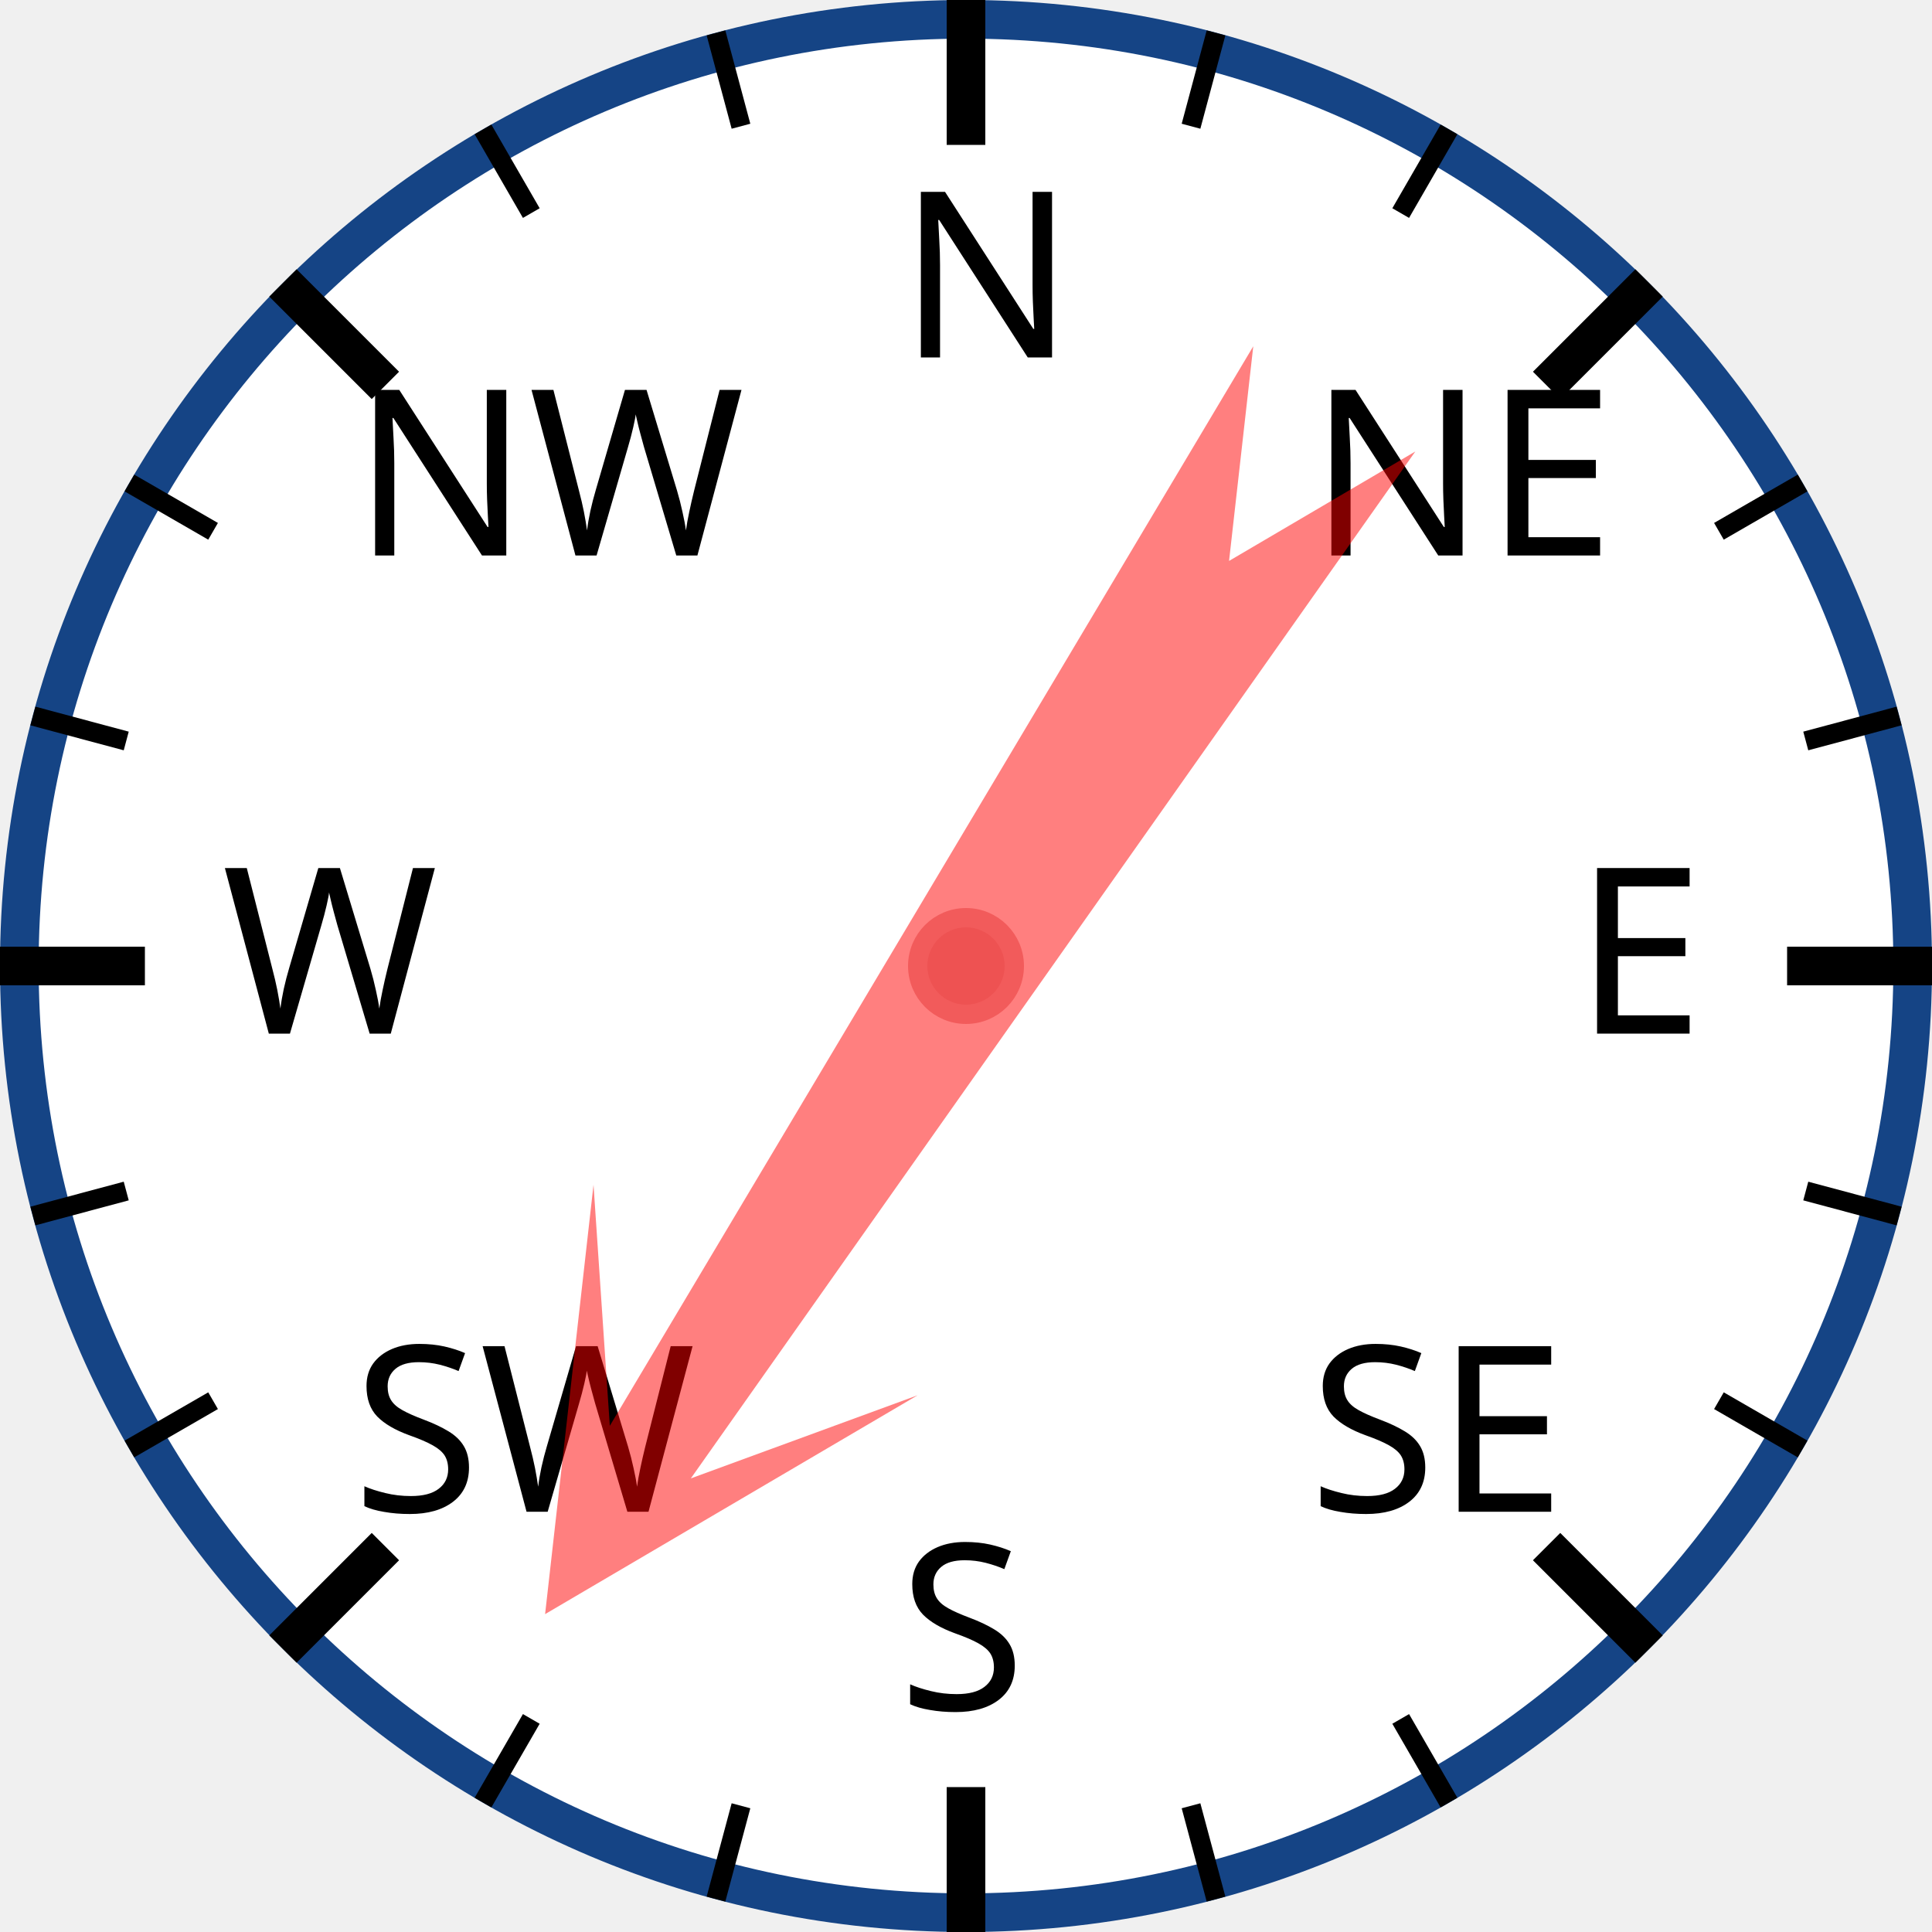
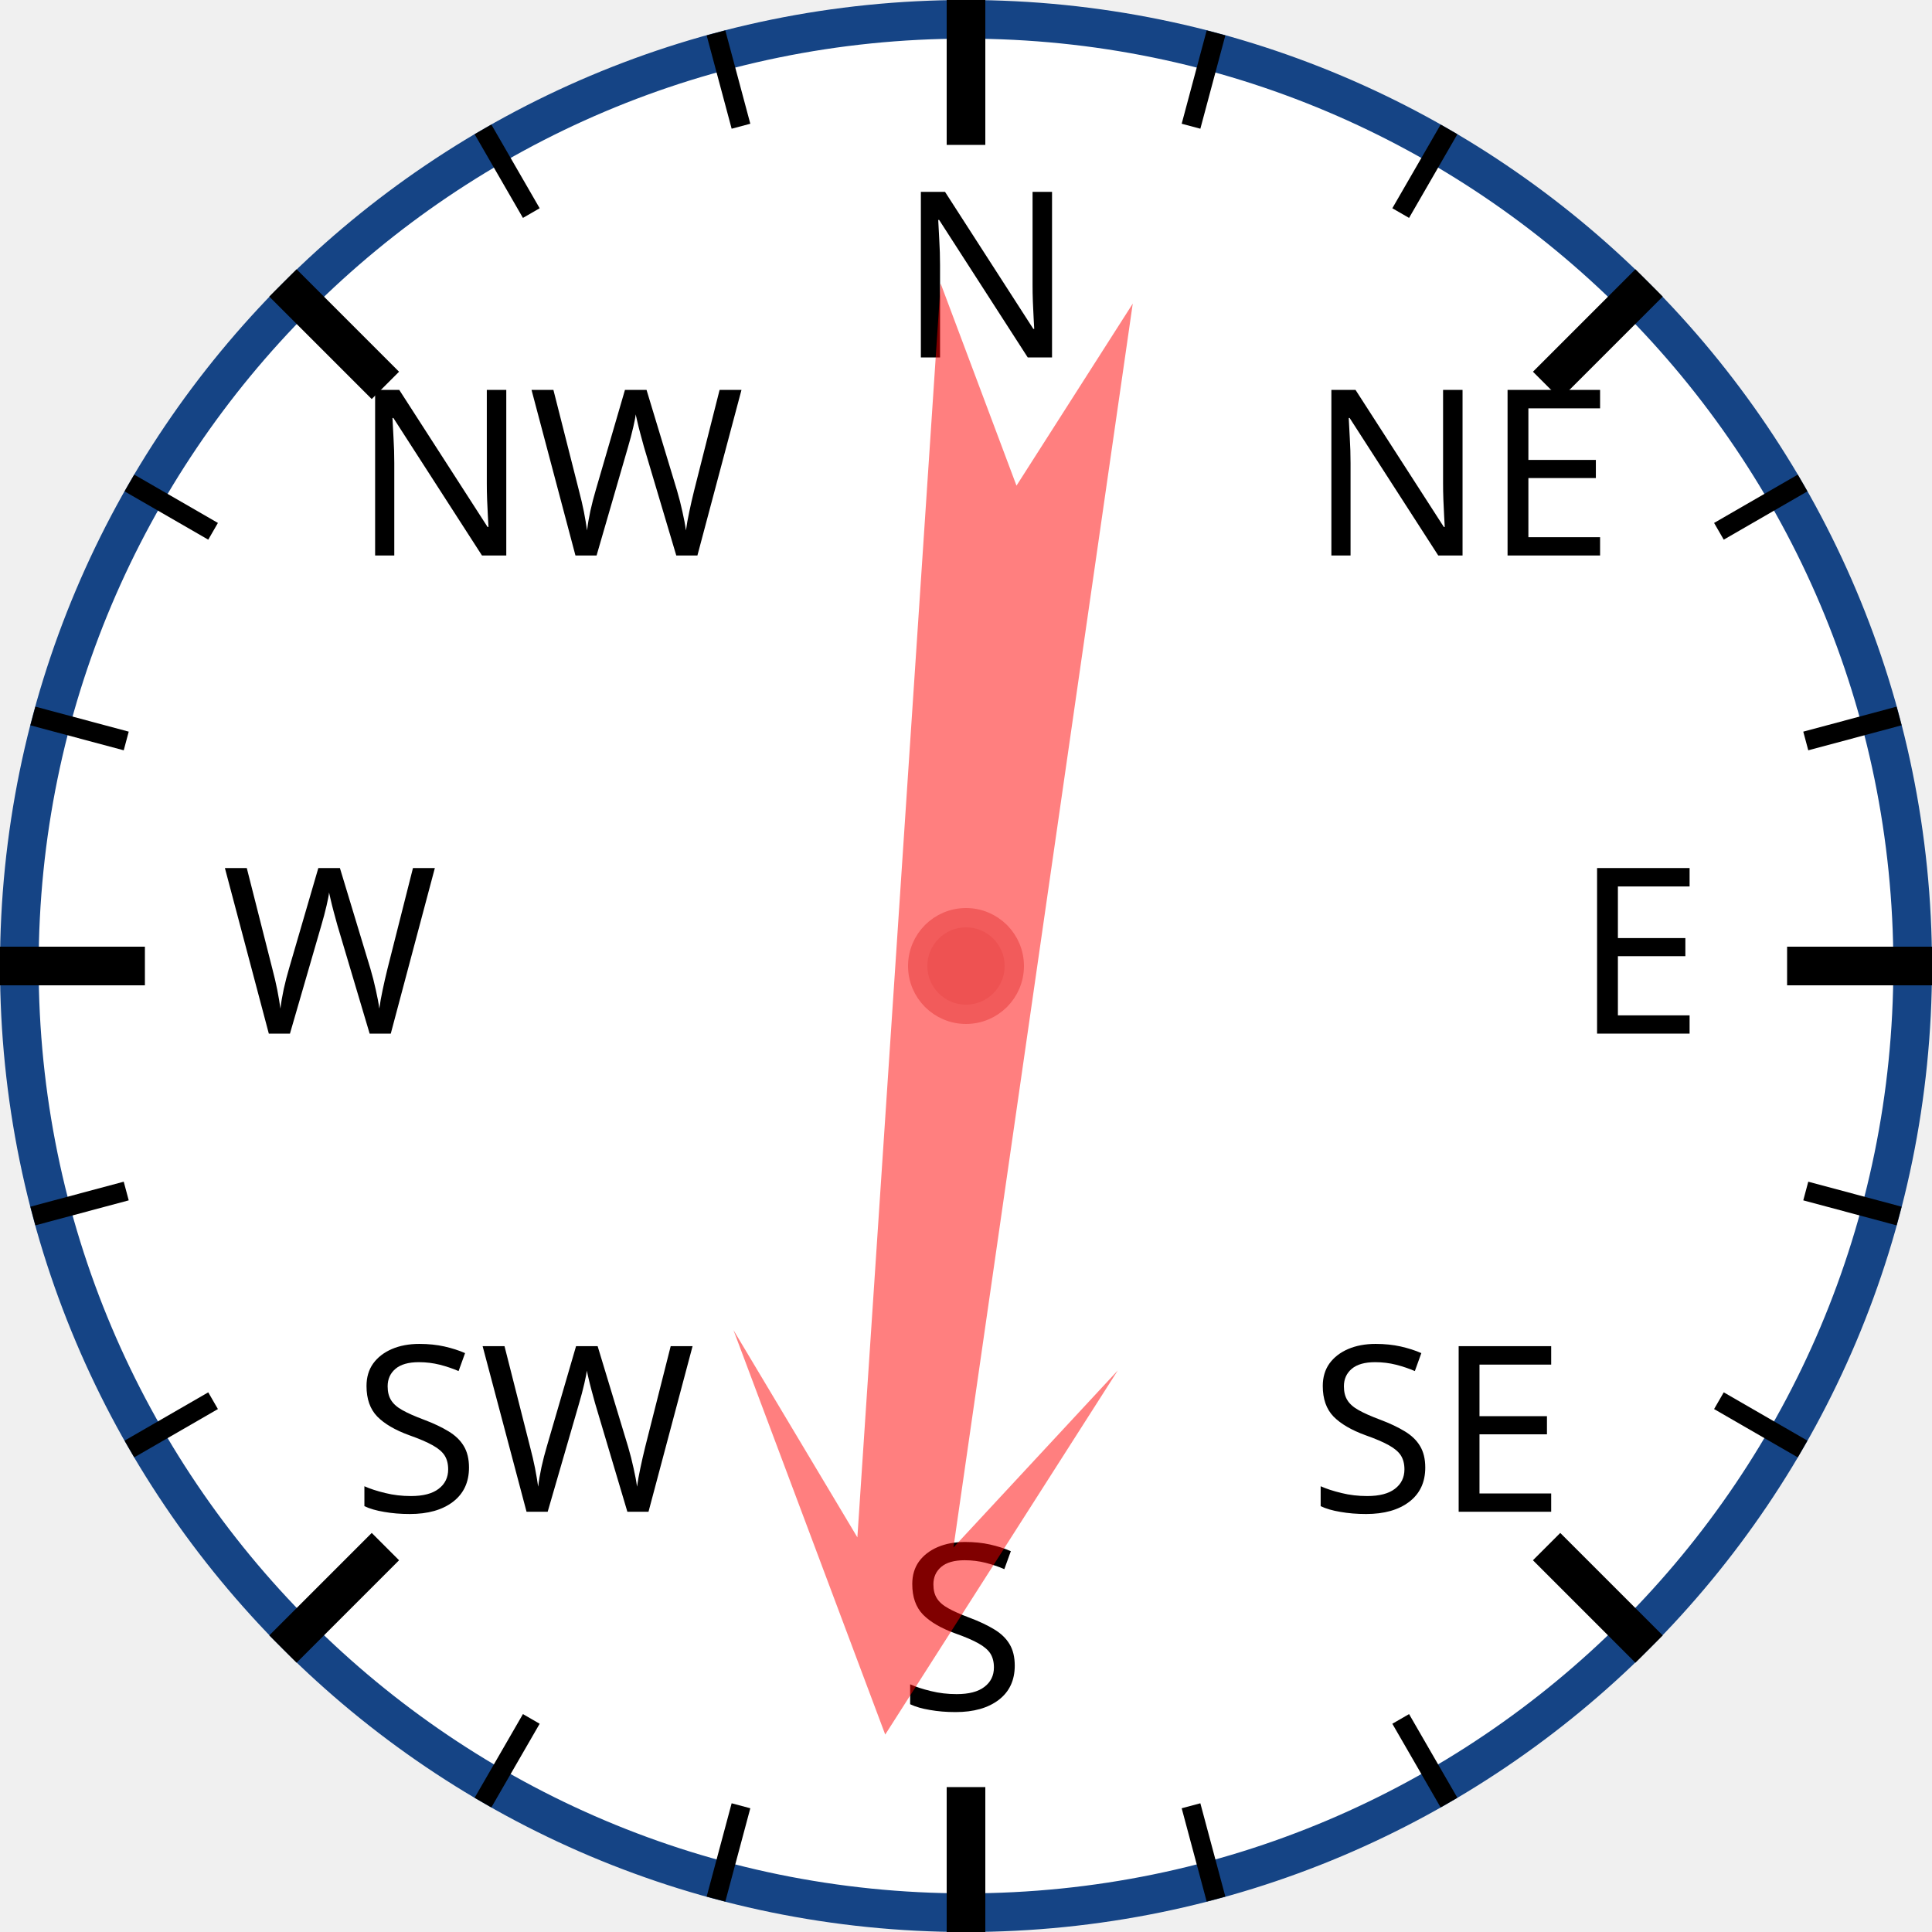
<svg xmlns="http://www.w3.org/2000/svg" width="120px" height="120px" viewBox="0 0 200 200">
  <circle cx="100" cy="100" r="98" style="fill: white; stroke: #154485; stroke-width: 4;" />
  <text x="93.0" y="37.0" style="font-family: sans-serif; font-size: 18pt;">N</text>
  <line x1="100.0" y1="0.0" x2="100.0" y2="15.0" style="stroke: black; stroke-width: 4;" />
  <line x1="74.118" y1="3.407" x2="76.706" y2="13.067" style="stroke: black; stroke-width: 2;" />
  <line x1="50" y1="13.397" x2="55" y2="22.058" style="stroke: black; stroke-width: 2;" />
  <text x="36.503" y="57.503" style="font-family: sans-serif; font-size: 18pt;">NW</text>
  <line x1="29.289" y1="29.289" x2="39.896" y2="39.896" style="stroke: black; stroke-width: 4;" />
  <line x1="13.397" y1="50" x2="22.058" y2="55" style="stroke: black; stroke-width: 2;" />
  <line x1="3.407" y1="74.118" x2="13.067" y2="76.706" style="stroke: black; stroke-width: 2;" />
  <text x="23.0" y="107.0" style="font-family: sans-serif; font-size: 18pt;">W</text>
  <line x1="0.0" y1="100.0" x2="15.0" y2="100.0" style="stroke: black; stroke-width: 4;" />
  <line x1="3.407" y1="125.882" x2="13.067" y2="123.294" style="stroke: black; stroke-width: 2;" />
  <line x1="13.397" y1="150" x2="22.058" y2="145" style="stroke: black; stroke-width: 2;" />
  <text x="36.503" y="156.497" style="font-family: sans-serif; font-size: 18pt;">SW</text>
  <line x1="29.289" y1="170.711" x2="39.896" y2="160.104" style="stroke: black; stroke-width: 4;" />
  <line x1="50" y1="186.603" x2="55" y2="177.942" style="stroke: black; stroke-width: 2;" />
  <line x1="74.118" y1="196.593" x2="76.706" y2="186.933" style="stroke: black; stroke-width: 2;" />
  <text x="93" y="177.0" style="font-family: sans-serif; font-size: 18pt;">S</text>
  <line x1="100" y1="200.0" x2="100" y2="185.0" style="stroke: black; stroke-width: 4;" />
  <line x1="125.882" y1="196.593" x2="123.294" y2="186.933" style="stroke: black; stroke-width: 2;" />
  <line x1="150.0" y1="186.603" x2="145.0" y2="177.942" style="stroke: black; stroke-width: 2;" />
  <text x="135.497" y="156.497" style="font-family: sans-serif; font-size: 18pt;">SE</text>
  <line x1="170.711" y1="170.711" x2="160.104" y2="160.104" style="stroke: black; stroke-width: 4;" />
  <line x1="186.603" y1="150" x2="177.942" y2="145" style="stroke: black; stroke-width: 2;" />
  <line x1="196.593" y1="125.882" x2="186.933" y2="123.294" style="stroke: black; stroke-width: 2;" />
  <text x="163.0" y="107" style="font-family: sans-serif; font-size: 18pt;">E</text>
  <line x1="200.0" y1="100" x2="185.0" y2="100" style="stroke: black; stroke-width: 4;" />
  <line x1="196.593" y1="74.118" x2="186.933" y2="76.706" style="stroke: black; stroke-width: 2;" />
  <line x1="186.603" y1="50" x2="177.942" y2="55" style="stroke: black; stroke-width: 2;" />
  <text x="135.497" y="57.503" style="font-family: sans-serif; font-size: 18pt;">NE</text>
  <line x1="170.711" y1="29.289" x2="160.104" y2="39.896" style="stroke: black; stroke-width: 4;" />
  <line x1="150" y1="13.397" x2="145" y2="22.058" style="stroke: black; stroke-width: 2;" />
  <line x1="125.882" y1="3.407" x2="123.294" y2="13.067" style="stroke: black; stroke-width: 2;" />
-   <polygon points="100 20 120 60 105 40 110 170 100 150 90 170 95 40 80 60" style="fill: red; fill-opacity: 0.5;" transform="rotate(213,100,100)" />
+   <polygon points="100 20 120 60 105 40 110 170 100 150 90 170 95 40 80 60" style="fill: red; fill-opacity: 0.5;" transform="rotate(186,100,100)" />
  <circle cx="100" cy="100" r="5" style="fill: #EE5252; stroke: #F25B5B; stroke-width: 2;" />
</svg>
